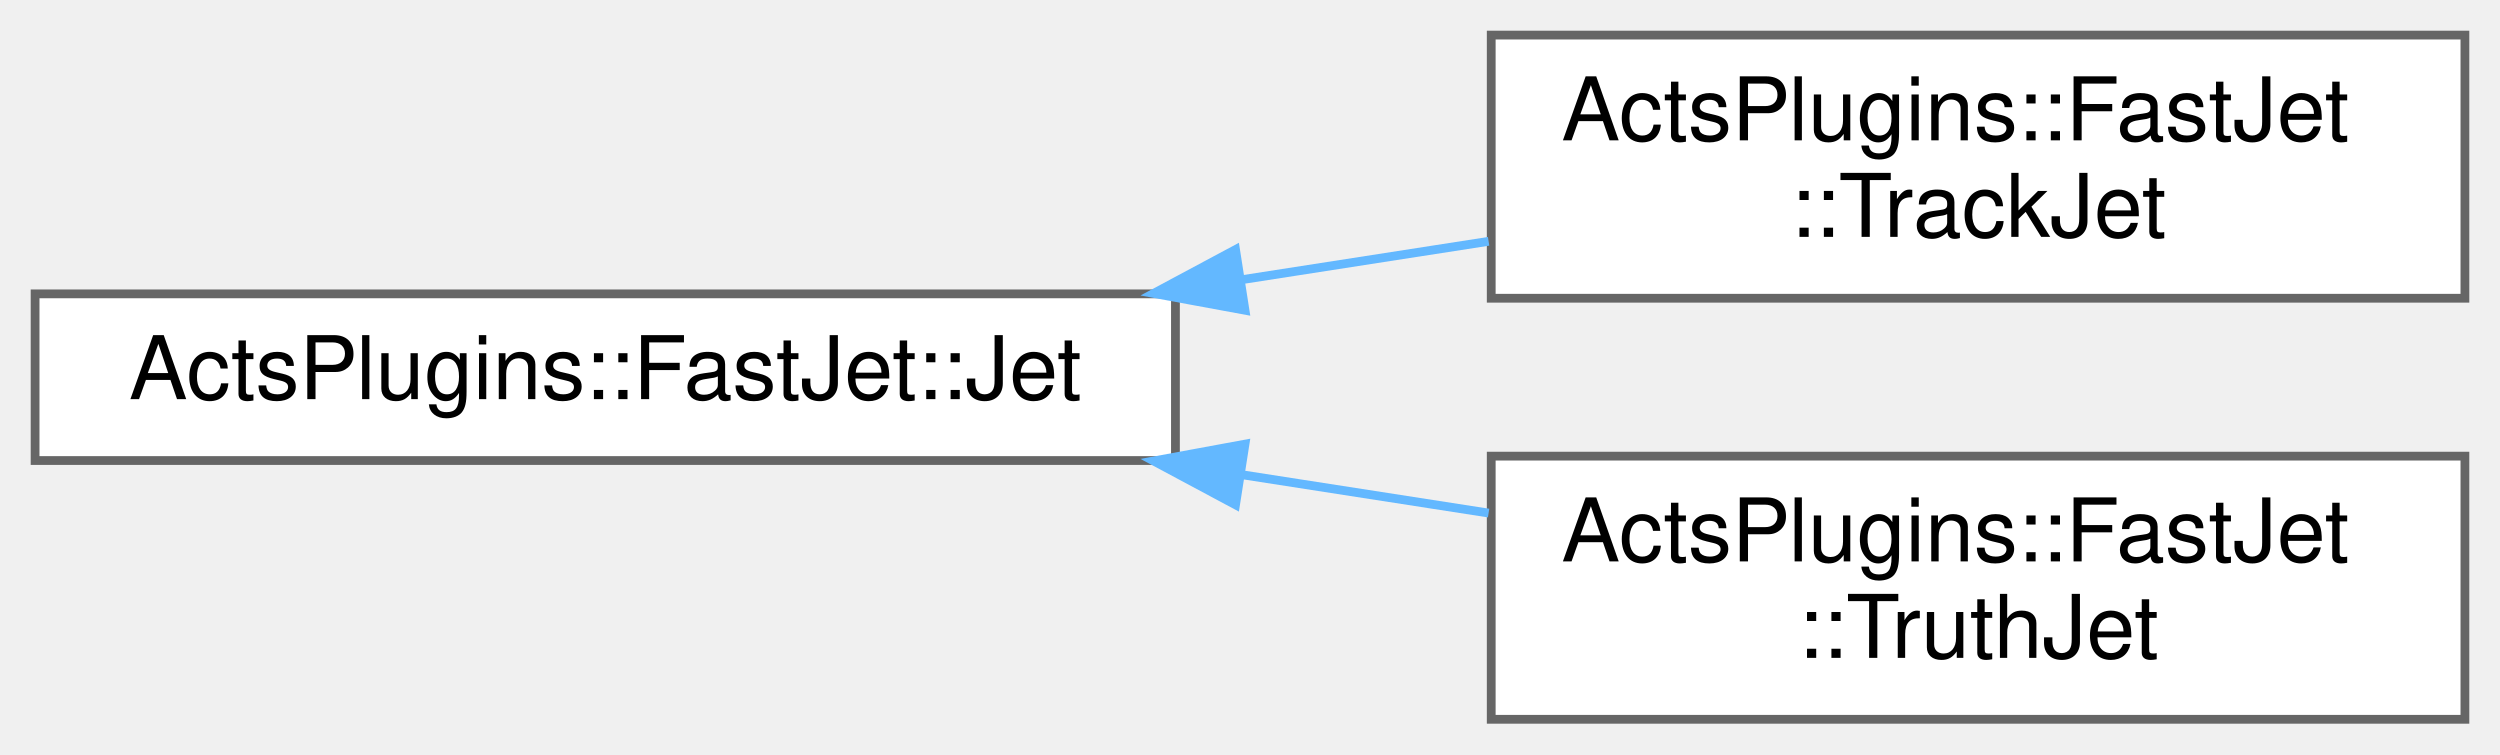
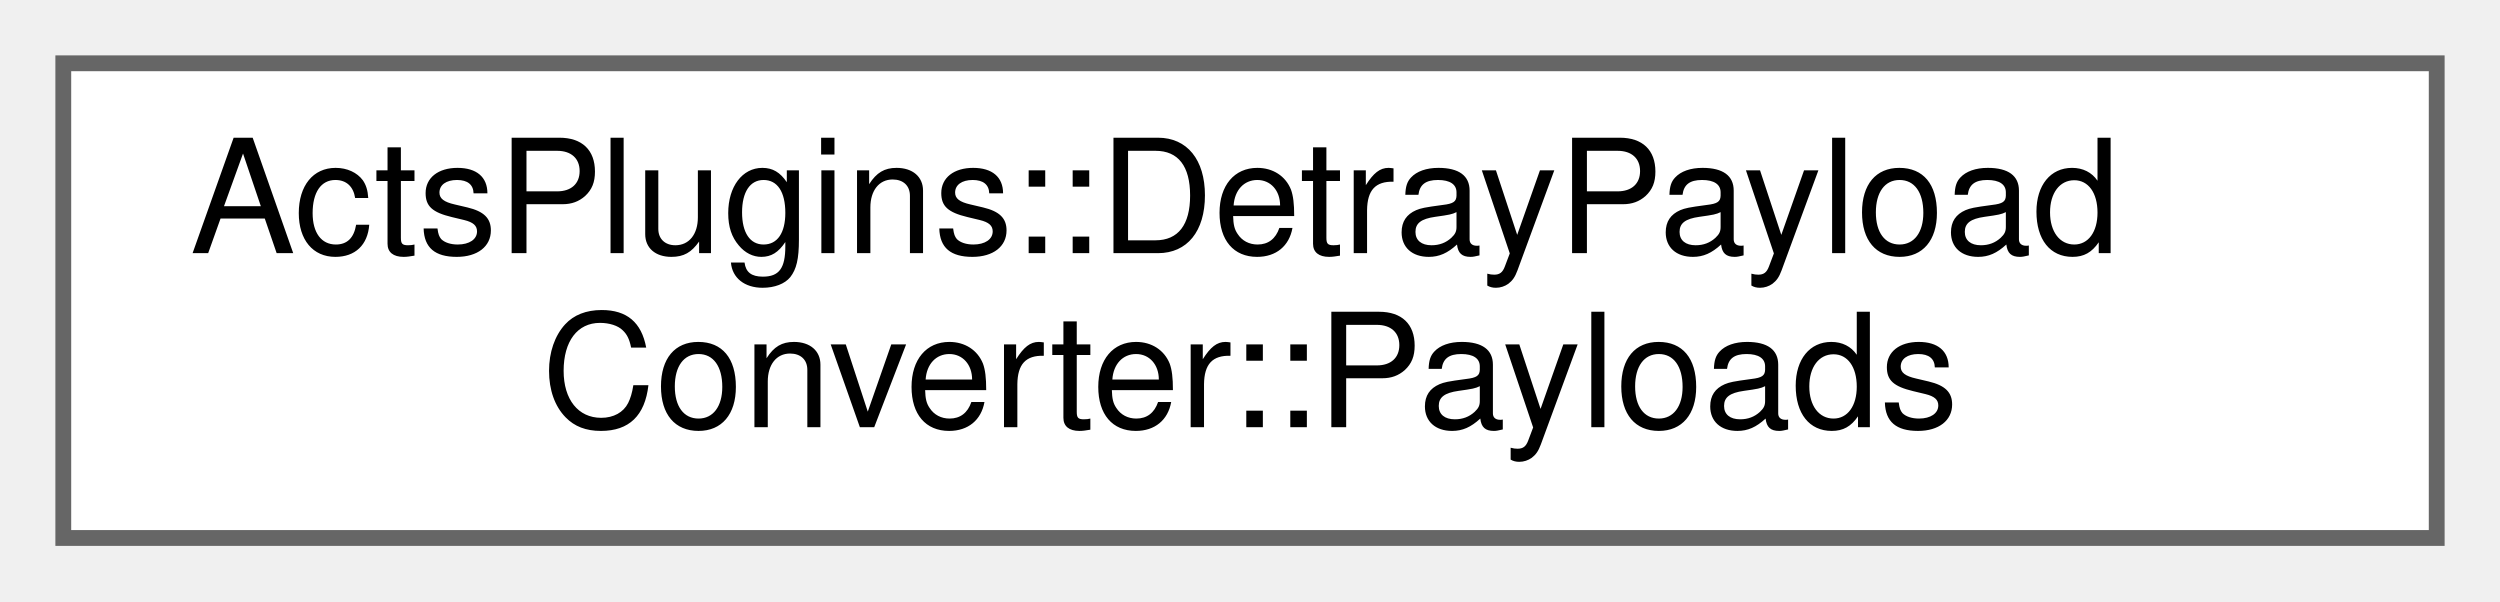
- <svg xmlns="http://www.w3.org/2000/svg" xmlns:xlink="http://www.w3.org/1999/xlink" width="285pt" height="86pt" viewBox="0.00 0.00 285.00 86.00">
-   <g id="graph0" class="graph" transform="scale(1 1) rotate(0) translate(4 82)">
+ <svg xmlns="http://www.w3.org/2000/svg" xmlns:xlink="http://www.w3.org/1999/xlink" width="158pt" height="38pt" viewBox="0.00 0.00 158.00 38.00">
+   <g id="graph0" class="graph" transform="scale(1 1) rotate(0) translate(4 34)">
    <g id="Node000000" class="node">
      <g id="a_Node000000">
-         <a xlink:href="class_acts_plugins_1_1_fast_jet_1_1_jet.html" target="_top" xlink:title="Common class for jets.">
-           <polygon fill="white" stroke="#666666" points="130,-48.5 0,-48.5 0,-29.5 130,-29.5 130,-48.5" />
-           <text text-anchor="middle" x="65" y="-36.5" font-family="Helvetica,sans-Serif" font-size="10.00">ActsPlugins::FastJet::Jet</text>
-         </a>
-       </g>
-     </g>
-     <g id="Node000001" class="node">
-       <g id="a_Node000001">
-         <a xlink:href="class_acts_plugins_1_1_fast_jet_1_1_track_jet.html" target="_top" xlink:title=" ">
-           <polygon fill="white" stroke="#666666" points="277,-78 166,-78 166,-48 277,-48 277,-78" />
-           <text text-anchor="start" x="174" y="-66" font-family="Helvetica,sans-Serif" font-size="10.00">ActsPlugins::FastJet</text>
-           <text text-anchor="middle" x="221.5" y="-55" font-family="Helvetica,sans-Serif" font-size="10.00">::TrackJet</text>
-         </a>
-       </g>
-     </g>
-     <g id="edge264_Node000000_Node000001" class="edge">
-       <g id="a_edge264_Node000000_Node000001">
-         <a xlink:title=" ">
-           <path fill="none" stroke="#63b8ff" d="M137.66,-50.13C147.09,-51.6 156.62,-53.08 165.7,-54.49" />
-           <polygon fill="#63b8ff" stroke="#63b8ff" points="137.93,-46.63 127.51,-48.55 136.85,-53.55 137.93,-46.63" />
-         </a>
-       </g>
-     </g>
-     <g id="Node000002" class="node">
-       <g id="a_Node000002">
-         <a xlink:href="class_acts_plugins_1_1_fast_jet_1_1_truth_jet.html" target="_top" xlink:title=" ">
-           <polygon fill="white" stroke="#666666" points="277,-30 166,-30 166,0 277,0 277,-30" />
-           <text text-anchor="start" x="174" y="-18" font-family="Helvetica,sans-Serif" font-size="10.00">ActsPlugins::FastJet</text>
-           <text text-anchor="middle" x="221.5" y="-7" font-family="Helvetica,sans-Serif" font-size="10.00">::TruthJet</text>
-         </a>
-       </g>
-     </g>
-     <g id="edge265_Node000000_Node000002" class="edge">
-       <g id="a_edge265_Node000000_Node000002">
-         <a xlink:title=" ">
-           <path fill="none" stroke="#63b8ff" d="M137.66,-27.87C147.09,-26.4 156.62,-24.92 165.7,-23.51" />
-           <polygon fill="#63b8ff" stroke="#63b8ff" points="136.85,-24.45 127.51,-29.45 137.93,-31.37 136.85,-24.45" />
+         <a xlink:href="struct_acts_plugins_1_1_detray_payload_converter_1_1_payloads.html" target="_top" xlink:title=" ">
+           <polygon fill="white" stroke="#666666" points="150,-30 0,-30 0,0 150,0 150,-30" />
+           <text text-anchor="start" x="8" y="-18" font-family="Helvetica,sans-Serif" font-size="10.00">ActsPlugins::DetrayPayload</text>
+           <text text-anchor="middle" x="75" y="-7" font-family="Helvetica,sans-Serif" font-size="10.00">Converter::Payloads</text>
        </a>
      </g>
    </g>
  </g>
</svg>
